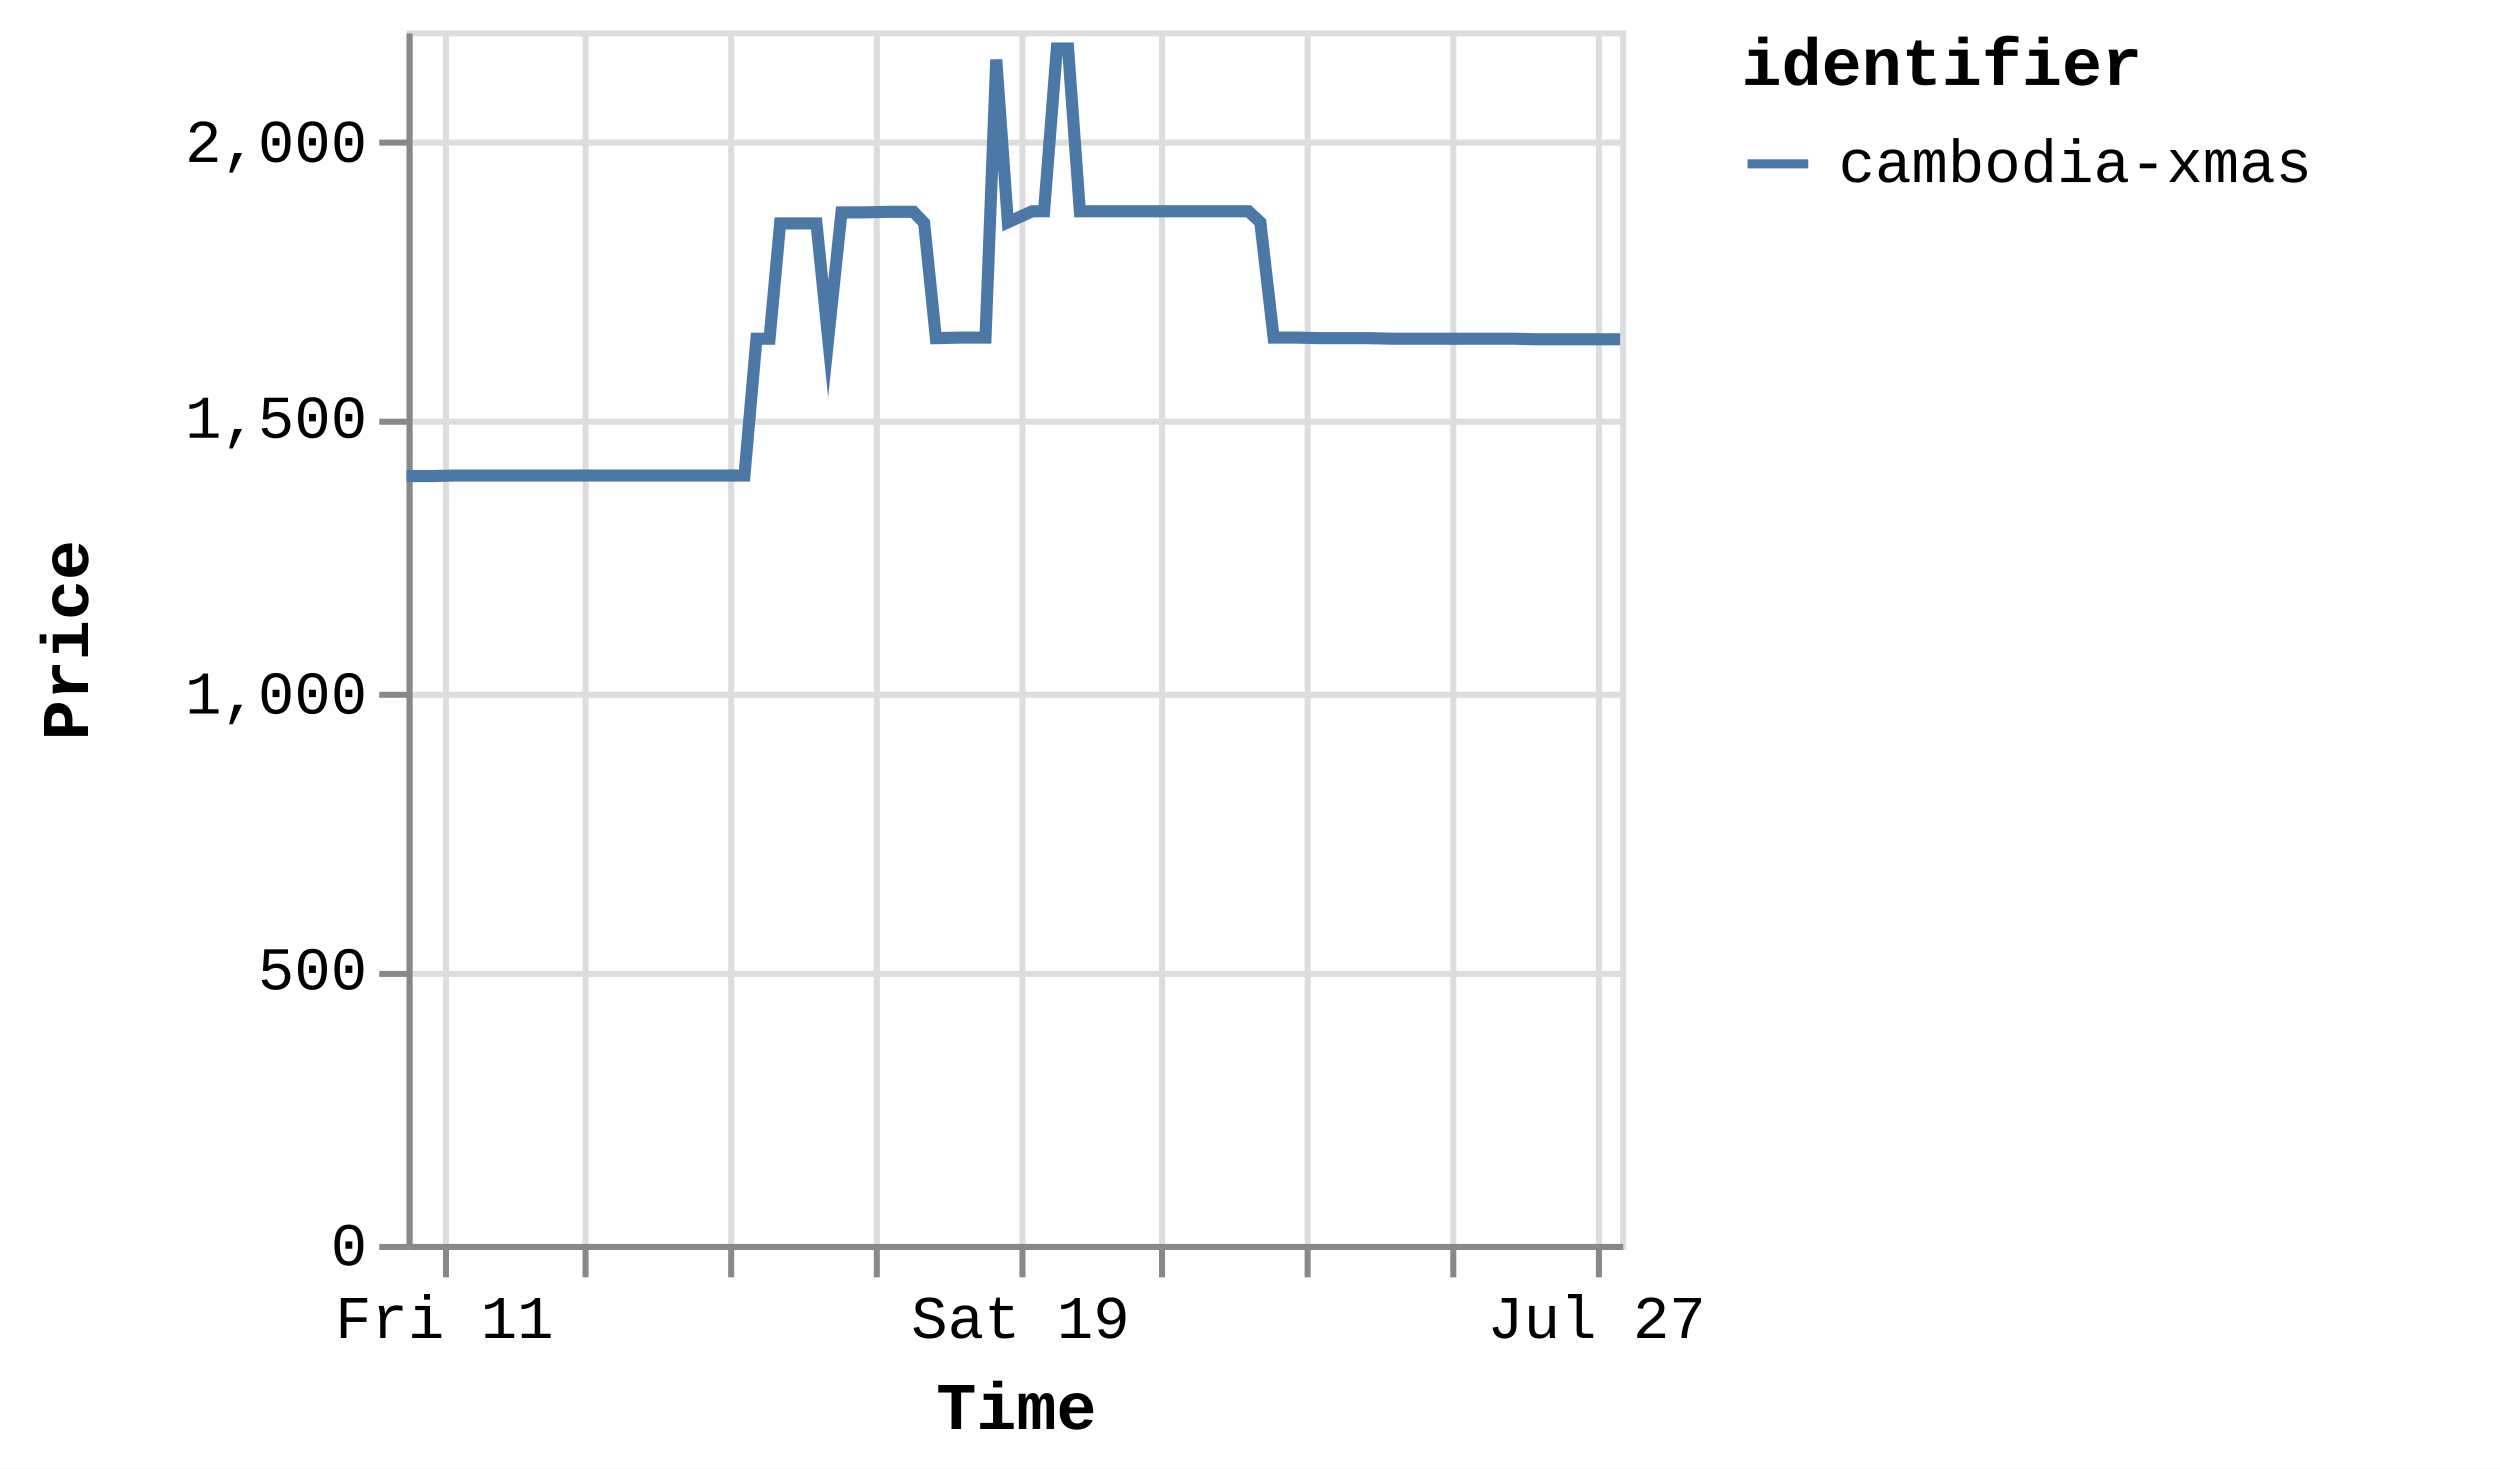
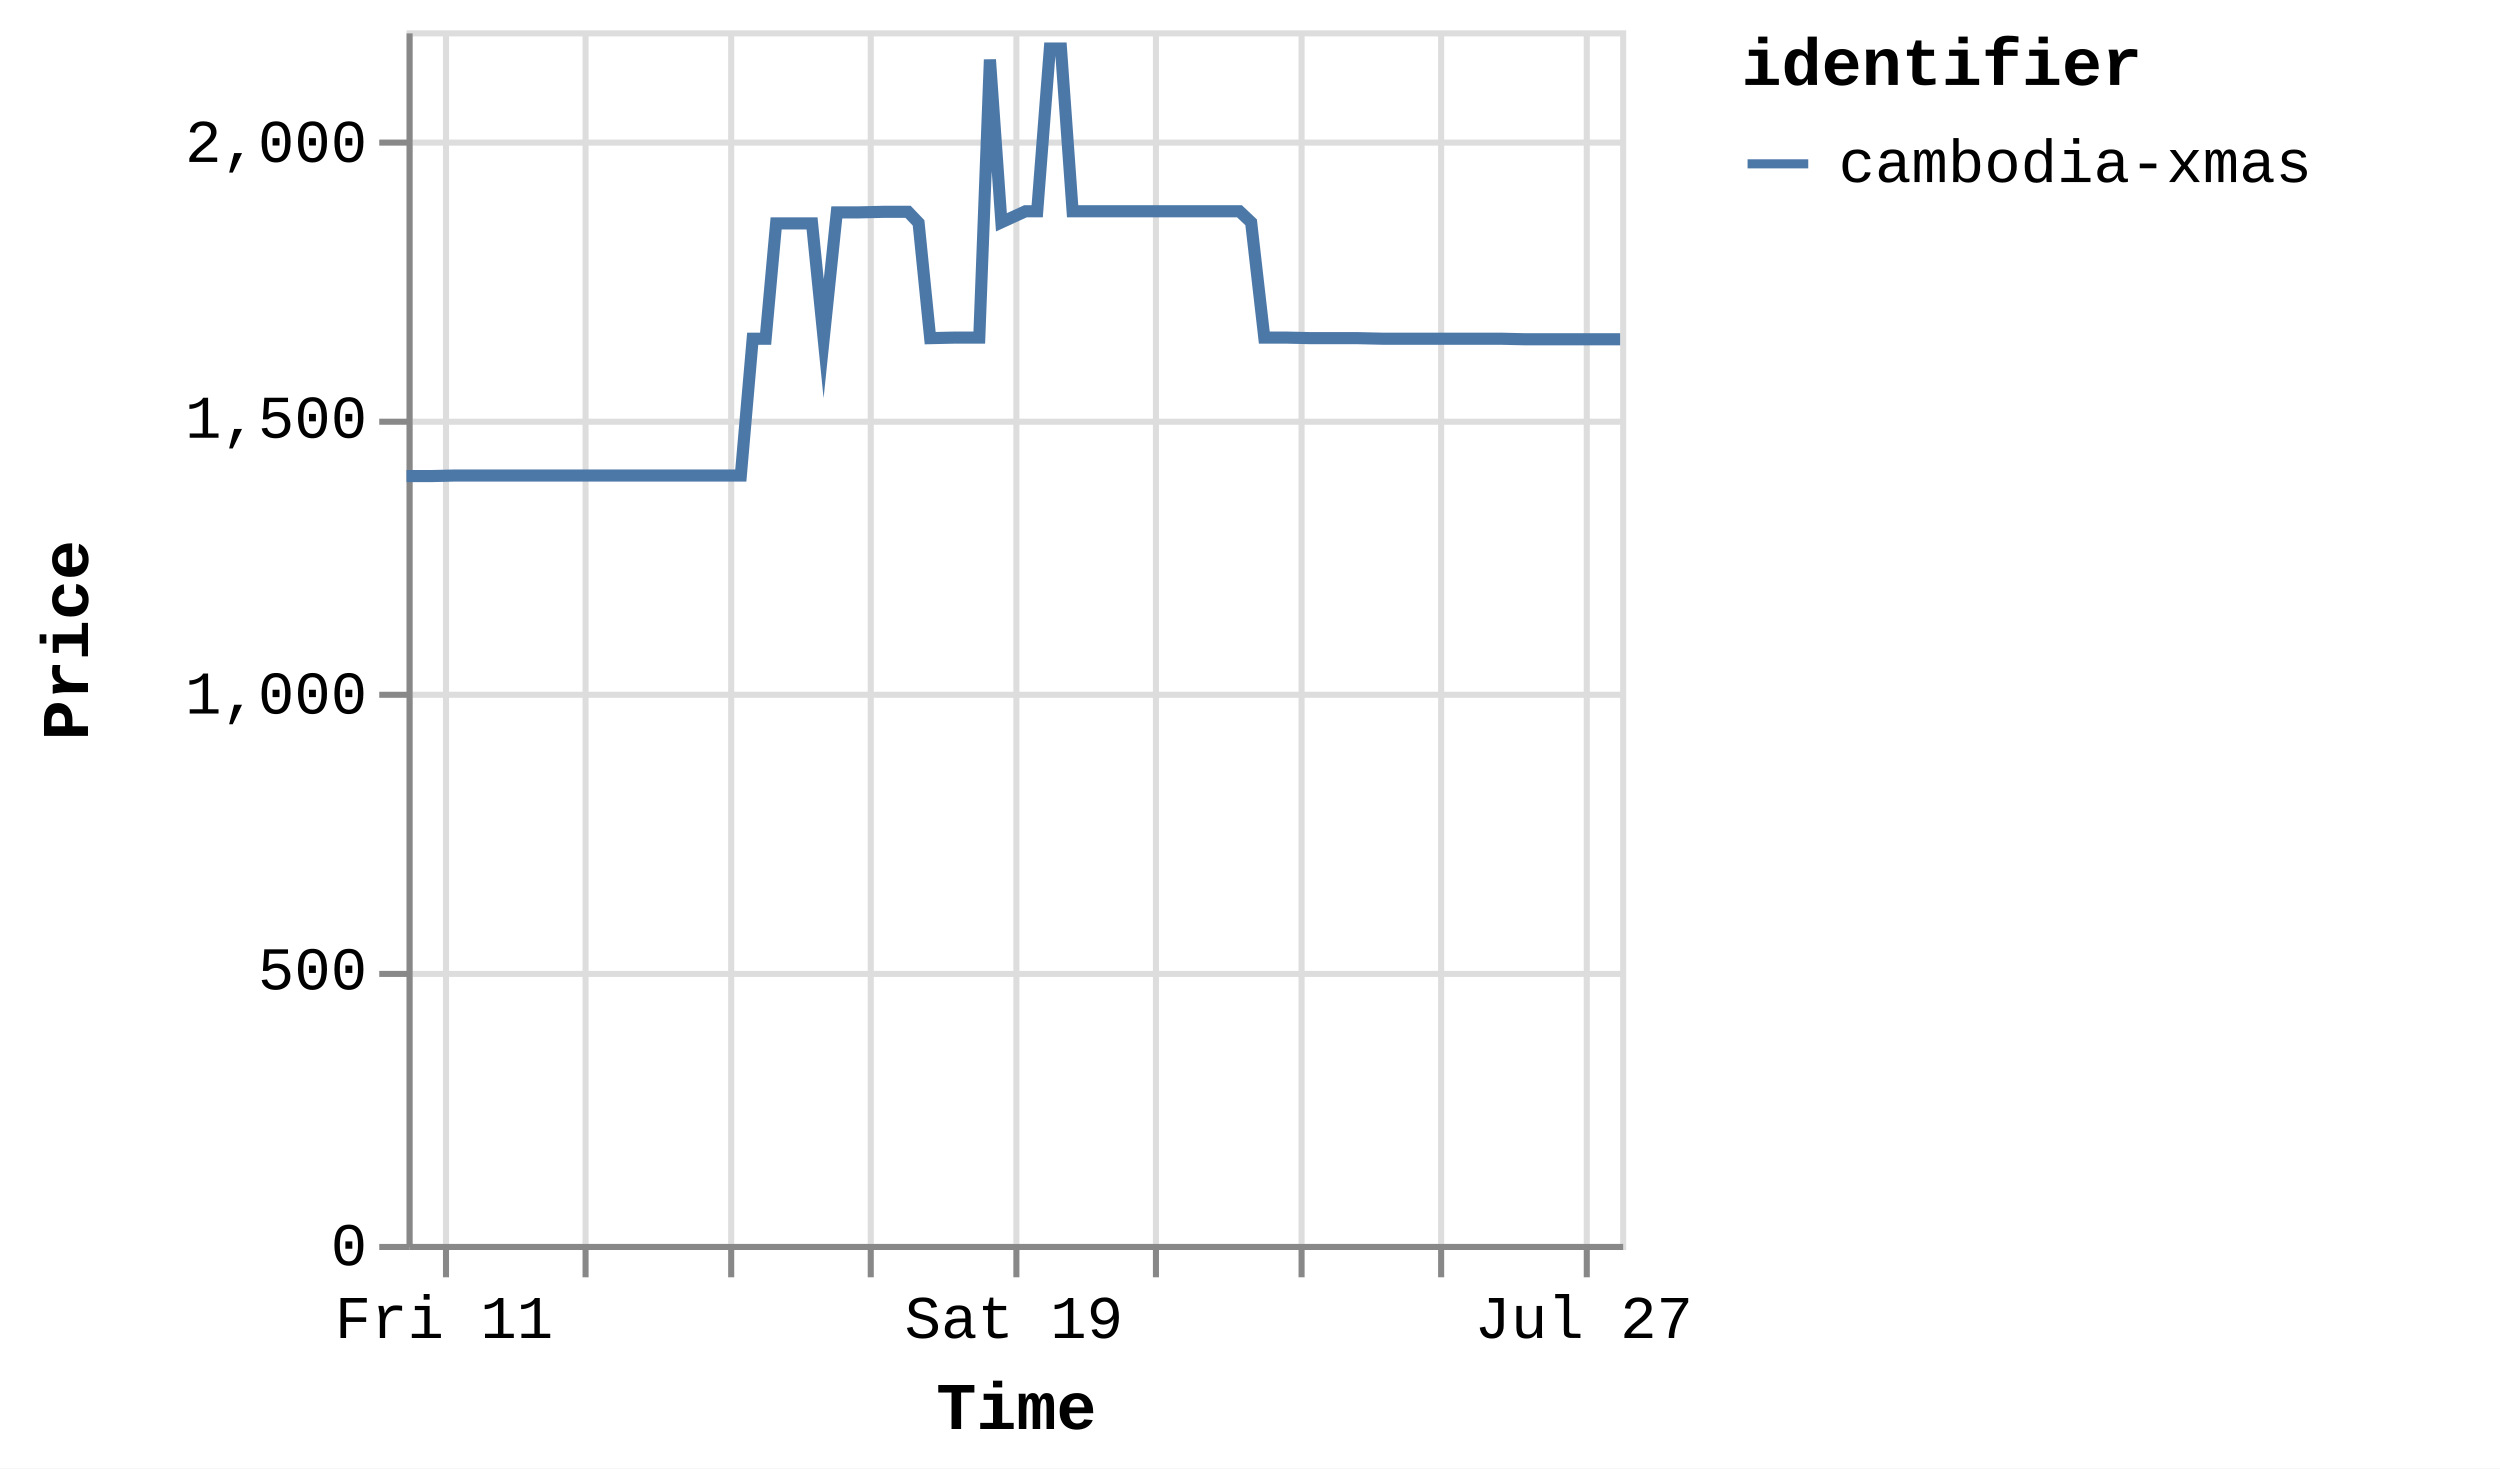
<svg xmlns="http://www.w3.org/2000/svg" version="1.1" class="marks" width="412" height="242" viewBox="0 0 412 242">
  <rect width="412" height="242" fill="white" />
  <g fill="none" stroke-miterlimit="10" transform="translate(67,5)">
    <g class="mark-group role-frame root" role="graphics-object" aria-roledescription="group mark container">
      <g transform="translate(0,0)">
        <path class="background" aria-hidden="true" d="M0.5,0.5h200v200h-200Z" stroke="#ddd" />
        <g>
          <g class="mark-group role-axis" aria-hidden="true">
            <g transform="translate(0.5,200.5)">
              <path class="background" aria-hidden="true" d="M0,0h0v0h0Z" pointer-events="none" />
              <g>
                <g class="mark-rule role-axis-grid" pointer-events="none">
                  <line transform="translate(6,-200)" x2="0" y2="200" stroke="#ddd" stroke-width="1" opacity="1" />
                  <line transform="translate(29,-200)" x2="0" y2="200" stroke="#ddd" stroke-width="1" opacity="1" />
                  <line transform="translate(53,-200)" x2="0" y2="200" stroke="#ddd" stroke-width="1" opacity="1" />
-                   <line transform="translate(77,-200)" x2="0" y2="200" stroke="#ddd" stroke-width="1" opacity="1" />
-                   <line transform="translate(101,-200)" x2="0" y2="200" stroke="#ddd" stroke-width="1" opacity="1" />
-                   <line transform="translate(124,-200)" x2="0" y2="200" stroke="#ddd" stroke-width="1" opacity="1" />
-                   <line transform="translate(148,-200)" x2="0" y2="200" stroke="#ddd" stroke-width="1" opacity="1" />
-                   <line transform="translate(172,-200)" x2="0" y2="200" stroke="#ddd" stroke-width="1" opacity="1" />
-                   <line transform="translate(196,-200)" x2="0" y2="200" stroke="#ddd" stroke-width="1" opacity="1" />
+                   <line transform="translate(76,-200)" x2="0" y2="200" stroke="#ddd" stroke-width="1" opacity="1" />
+                   <line transform="translate(100,-200)" x2="0" y2="200" stroke="#ddd" stroke-width="1" opacity="1" />
+                   <line transform="translate(123,-200)" x2="0" y2="200" stroke="#ddd" stroke-width="1" opacity="1" />
+                   <line transform="translate(147,-200)" x2="0" y2="200" stroke="#ddd" stroke-width="1" opacity="1" />
+                   <line transform="translate(170,-200)" x2="0" y2="200" stroke="#ddd" stroke-width="1" opacity="1" />
+                   <line transform="translate(194,-200)" x2="0" y2="200" stroke="#ddd" stroke-width="1" opacity="1" />
                </g>
              </g>
              <path class="foreground" aria-hidden="true" d="" pointer-events="none" display="none" />
            </g>
          </g>
          <g class="mark-group role-axis" aria-hidden="true">
            <g transform="translate(0.5,0.5)">
              <path class="background" aria-hidden="true" d="M0,0h0v0h0Z" pointer-events="none" />
              <g>
                <g class="mark-rule role-axis-grid" pointer-events="none">
                  <line transform="translate(0,200)" x2="200" y2="0" stroke="#ddd" stroke-width="1" opacity="1" />
                  <line transform="translate(0,155)" x2="200" y2="0" stroke="#ddd" stroke-width="1" opacity="1" />
                  <line transform="translate(0,109)" x2="200" y2="0" stroke="#ddd" stroke-width="1" opacity="1" />
                  <line transform="translate(0,64)" x2="200" y2="0" stroke="#ddd" stroke-width="1" opacity="1" />
                  <line transform="translate(0,18)" x2="200" y2="0" stroke="#ddd" stroke-width="1" opacity="1" />
                </g>
              </g>
              <path class="foreground" aria-hidden="true" d="" pointer-events="none" display="none" />
            </g>
          </g>
-           <g class="mark-group role-axis" role="graphics-symbol" aria-roledescription="axis" aria-label="X-axis titled 'Time' for a time scale with values from Thursday, 10 July 2025, 12:25:32 PM to Sunday, 27 July 2025, 8:53:19 AM">
+           <g class="mark-group role-axis" role="graphics-symbol" aria-roledescription="axis" aria-label="X-axis titled 'Time' for a time scale with values from Thursday, 10 July 2025, 12:25:32 PM to Sunday, 27 July 2025, 1:17:14 PM">
            <g transform="translate(0.5,200.5)">
              <path class="background" aria-hidden="true" d="M0,0h0v0h0Z" pointer-events="none" />
              <g>
                <g class="mark-rule role-axis-tick" pointer-events="none">
                  <line transform="translate(6,0)" x2="0" y2="5" stroke="#888" stroke-width="1" opacity="1" />
                  <line transform="translate(29,0)" x2="0" y2="5" stroke="#888" stroke-width="1" opacity="1" />
                  <line transform="translate(53,0)" x2="0" y2="5" stroke="#888" stroke-width="1" opacity="1" />
-                   <line transform="translate(77,0)" x2="0" y2="5" stroke="#888" stroke-width="1" opacity="1" />
-                   <line transform="translate(101,0)" x2="0" y2="5" stroke="#888" stroke-width="1" opacity="1" />
-                   <line transform="translate(124,0)" x2="0" y2="5" stroke="#888" stroke-width="1" opacity="1" />
-                   <line transform="translate(148,0)" x2="0" y2="5" stroke="#888" stroke-width="1" opacity="1" />
-                   <line transform="translate(172,0)" x2="0" y2="5" stroke="#888" stroke-width="1" opacity="1" />
-                   <line transform="translate(196,0)" x2="0" y2="5" stroke="#888" stroke-width="1" opacity="1" />
+                   <line transform="translate(76,0)" x2="0" y2="5" stroke="#888" stroke-width="1" opacity="1" />
+                   <line transform="translate(100,0)" x2="0" y2="5" stroke="#888" stroke-width="1" opacity="1" />
+                   <line transform="translate(123,0)" x2="0" y2="5" stroke="#888" stroke-width="1" opacity="1" />
+                   <line transform="translate(147,0)" x2="0" y2="5" stroke="#888" stroke-width="1" opacity="1" />
+                   <line transform="translate(170,0)" x2="0" y2="5" stroke="#888" stroke-width="1" opacity="1" />
+                   <line transform="translate(194,0)" x2="0" y2="5" stroke="#888" stroke-width="1" opacity="1" />
                </g>
                <g class="mark-text role-axis-label" pointer-events="none">
-                   <text text-anchor="middle" transform="translate(5.723233,15)" font-family="Liberation Mono" font-size="10px" fill="#000" opacity="1">Fri 11</text>
-                   <text text-anchor="middle" transform="translate(29.4584,15)" font-family="Liberation Mono" font-size="10px" fill="#000" opacity="0">Jul 13</text>
-                   <text text-anchor="middle" transform="translate(53.19358,15)" font-family="Liberation Mono" font-size="10px" fill="#000" opacity="0">Tue 15</text>
-                   <text text-anchor="middle" transform="translate(76.92875,15)" font-family="Liberation Mono" font-size="10px" fill="#000" opacity="0">Thu 17</text>
-                   <text text-anchor="middle" transform="translate(100.6639,15)" font-family="Liberation Mono" font-size="10px" fill="#000" opacity="1">Sat 19</text>
-                   <text text-anchor="middle" transform="translate(124.3991,15)" font-family="Liberation Mono" font-size="10px" fill="#000" opacity="0">Mon 21</text>
-                   <text text-anchor="middle" transform="translate(148.1343,15)" font-family="Liberation Mono" font-size="10px" fill="#000" opacity="0">Wed 23</text>
-                   <text text-anchor="middle" transform="translate(171.8694,15)" font-family="Liberation Mono" font-size="10px" fill="#000" opacity="0">Fri 25</text>
-                   <text text-anchor="middle" transform="translate(195.6046,15)" font-family="Liberation Mono" font-size="10px" fill="#000" opacity="1">Jul 27</text>
+                   <text text-anchor="middle" transform="translate(5.661664,15)" font-family="Liberation Mono" font-size="10px" fill="#000" opacity="1">Fri 11</text>
+                   <text text-anchor="middle" transform="translate(29.1415,15)" font-family="Liberation Mono" font-size="10px" fill="#000" opacity="0">Jul 13</text>
+                   <text text-anchor="middle" transform="translate(52.62134,15)" font-family="Liberation Mono" font-size="10px" fill="#000" opacity="0">Tue 15</text>
+                   <text text-anchor="middle" transform="translate(76.10118,15)" font-family="Liberation Mono" font-size="10px" fill="#000" opacity="0">Thu 17</text>
+                   <text text-anchor="middle" transform="translate(99.58102,15)" font-family="Liberation Mono" font-size="10px" fill="#000" opacity="1">Sat 19</text>
+                   <text text-anchor="middle" transform="translate(123.0609,15)" font-family="Liberation Mono" font-size="10px" fill="#000" opacity="0">Mon 21</text>
+                   <text text-anchor="middle" transform="translate(146.5407,15)" font-family="Liberation Mono" font-size="10px" fill="#000" opacity="0">Wed 23</text>
+                   <text text-anchor="middle" transform="translate(170.0205,15)" font-family="Liberation Mono" font-size="10px" fill="#000" opacity="0">Fri 25</text>
+                   <text text-anchor="middle" transform="translate(193.5004,15)" font-family="Liberation Mono" font-size="10px" fill="#000" opacity="1">Jul 27</text>
                </g>
                <g class="mark-rule role-axis-domain" pointer-events="none">
                  <line transform="translate(0,0)" x2="200" y2="0" stroke="#888" stroke-width="1" opacity="1" />
                </g>
                <g class="mark-text role-axis-title" pointer-events="none">
                  <text text-anchor="middle" transform="translate(100,30)" font-family="Liberation Mono" font-size="11px" font-weight="bold" fill="#000" opacity="1">Time</text>
                </g>
              </g>
              <path class="foreground" aria-hidden="true" d="" pointer-events="none" display="none" />
            </g>
          </g>
          <g class="mark-group role-axis" role="graphics-symbol" aria-roledescription="axis" aria-label="Y-axis titled 'Price' for a linear scale with values from 0 to 2,200">
            <g transform="translate(0.5,0.5)">
              <path class="background" aria-hidden="true" d="M0,0h0v0h0Z" pointer-events="none" />
              <g>
                <g class="mark-rule role-axis-tick" pointer-events="none">
                  <line transform="translate(0,200)" x2="-5" y2="0" stroke="#888" stroke-width="1" opacity="1" />
                  <line transform="translate(0,155)" x2="-5" y2="0" stroke="#888" stroke-width="1" opacity="1" />
                  <line transform="translate(0,109)" x2="-5" y2="0" stroke="#888" stroke-width="1" opacity="1" />
                  <line transform="translate(0,64)" x2="-5" y2="0" stroke="#888" stroke-width="1" opacity="1" />
                  <line transform="translate(0,18)" x2="-5" y2="0" stroke="#888" stroke-width="1" opacity="1" />
                </g>
                <g class="mark-text role-axis-label" pointer-events="none">
                  <text text-anchor="end" transform="translate(-7,203)" font-family="Liberation Mono" font-size="10px" fill="#000" opacity="1">0</text>
                  <text text-anchor="end" transform="translate(-7,157.5455)" font-family="Liberation Mono" font-size="10px" fill="#000" opacity="1">500</text>
                  <text text-anchor="end" transform="translate(-7,112.0909)" font-family="Liberation Mono" font-size="10px" fill="#000" opacity="1">1,000</text>
                  <text text-anchor="end" transform="translate(-7,66.63636)" font-family="Liberation Mono" font-size="10px" fill="#000" opacity="1">1,500</text>
                  <text text-anchor="end" transform="translate(-7,21.18182)" font-family="Liberation Mono" font-size="10px" fill="#000" opacity="1">2,000</text>
                </g>
                <g class="mark-rule role-axis-domain" pointer-events="none">
                  <line transform="translate(0,200)" x2="0" y2="-200" stroke="#888" stroke-width="1" opacity="1" />
                </g>
                <g class="mark-text role-axis-title" pointer-events="none">
                  <text text-anchor="middle" transform="translate(-51,100) rotate(-90) translate(0,-2)" font-family="Liberation Mono" font-size="11px" font-weight="bold" fill="#000" opacity="1">Price</text>
                </g>
              </g>
              <path class="foreground" aria-hidden="true" d="" pointer-events="none" display="none" />
            </g>
          </g>
          <g class="mark-group role-scope pathgroup" role="graphics-object" aria-roledescription="group mark container">
            <g transform="translate(0,0)">
              <path class="background" aria-hidden="true" d="M0,0h200v200h-200Z" />
              <g>
                <g class="mark-line role-mark marks" role="graphics-object" aria-roledescription="line mark container">
-                   <path aria-label="Time: Jul 10, 2025; Price: 1392; identifier: cambodia-xmas" role="graphics-symbol" aria-roledescription="line mark" d="M0,73.455L0.16,73.455L2.233,73.455L4.151,73.455L8.198,73.364L10.133,73.364L12.305,73.364L14.084,73.364L16.02,73.364L20.03,73.364L21.98,73.364L24.088,73.364L25.927,73.364L27.873,73.364L31.925,73.364L33.848,73.364L35.961,73.364L37.799,73.364L39.738,73.364L43.82,73.364L45.774,73.364L47.936,73.364L49.698,73.364L51.629,73.364L55.684,73.364L57.665,50.818L59.819,50.818L61.569,31.818L63.5,31.818L67.551,31.818L69.489,50.818L71.677,30L73.443,30L75.371,30L79.418,29.909L81.353,29.909L83.544,29.909L85.296,31.727L87.234,50.727L91.293,50.636L93.224,50.636L95.411,50.636L97.183,4.818L99.098,31.636L103.109,29.818L105.06,29.818L107.172,3L109.018,3L110.96,29.818L115.031,29.818L116.925,29.818L119.096,29.818L120.878,29.818L122.826,29.818L126.908,29.818L128.849,29.818L131.025,29.818L132.782,29.818L134.707,29.818L138.756,29.818L140.699,31.636L142.893,50.636L144.648,50.636L146.572,50.636L150.64,50.727L152.569,50.727L154.763,50.727L156.523,50.727L158.444,50.727L162.493,50.818L164.434,50.818L166.622,50.818L168.371,50.818L170.309,50.818L174.37,50.818L176.291,50.818L178.481,50.818L180.238,50.818L182.177,50.818L186.22,50.909L188.134,50.909L190.251,50.909L192.093,50.909L194.03,50.909L198.111,50.909L200,50.909" stroke="#4c78a8" stroke-width="2" />
+                   <path aria-label="Time: Jul 10, 2025; Price: 1392; identifier: cambodia-xmas" role="graphics-symbol" aria-roledescription="line mark" d="M0,73.455L0.158,73.455L2.209,73.455L4.106,73.455L8.11,73.364L10.024,73.364L12.173,73.364L13.932,73.364L15.848,73.364L19.815,73.364L21.743,73.364L23.828,73.364L25.648,73.364L27.573,73.364L31.581,73.364L33.484,73.364L35.575,73.364L37.392,73.364L39.311,73.364L43.349,73.364L45.282,73.364L47.42,73.364L49.163,73.364L51.074,73.364L55.085,73.364L57.045,50.818L59.175,50.818L60.906,31.818L62.817,31.818L66.824,31.818L68.741,50.818L70.906,30L72.653,30L74.561,30L78.564,29.909L80.478,29.909L82.646,29.909L84.379,31.727L86.295,50.727L90.311,50.636L92.221,50.636L94.385,50.636L96.138,4.818L98.032,31.636L101.999,29.818L103.93,29.818L106.019,3L107.845,3L109.767,29.818L113.793,29.818L115.667,29.818L117.815,29.818L119.578,29.818L121.505,29.818L125.543,29.818L127.463,29.818L129.616,29.818L131.354,29.818L133.258,29.818L137.263,29.818L139.185,31.636L141.356,50.636L143.092,50.636L144.995,50.636L149.02,50.727L150.927,50.727L153.098,50.727L154.84,50.727L156.74,50.727L160.745,50.818L162.665,50.818L164.83,50.818L166.559,50.818L168.476,50.818L172.494,50.818L174.394,50.818L176.561,50.818L178.299,50.818L180.218,50.818L184.217,50.909L186.11,50.909L188.205,50.909L190.026,50.909L191.943,50.909L195.98,50.909L197.848,50.909L200,50.909" stroke="#4c78a8" stroke-width="2" />
                </g>
              </g>
              <path class="foreground" aria-hidden="true" d="" display="none" />
            </g>
          </g>
          <g class="mark-group role-legend" role="graphics-symbol" aria-roledescription="legend" aria-label="Symbol legend titled 'identifier' for stroke color with 1 value: cambodia-xmas">
            <g transform="translate(220,0)">
              <path class="background" aria-hidden="true" d="M0,0h120v27h-120Z" pointer-events="none" />
              <g>
                <g class="mark-group role-legend-entry">
                  <g transform="translate(0,16)">
                    <path class="background" aria-hidden="true" d="M0,0h0v0h0Z" pointer-events="none" />
                    <g>
                      <g class="mark-group role-scope" role="graphics-object" aria-roledescription="group mark container">
                        <g transform="translate(0,0)">
                          <path class="background" aria-hidden="true" d="M0,0h120v11h-120Z" pointer-events="none" opacity="1" />
                          <g>
                            <g class="mark-symbol role-legend-symbol" pointer-events="none">
                              <path transform="translate(6,6)" d="M-5,0L5,0" stroke="#4c78a8" stroke-width="1.5" opacity="1" />
                            </g>
                            <g class="mark-text role-legend-label" pointer-events="none">
                              <text text-anchor="start" transform="translate(16,9)" font-family="Liberation Mono" font-size="10px" fill="#000" opacity="1">cambodia-xmas</text>
                            </g>
                          </g>
                          <path class="foreground" aria-hidden="true" d="" pointer-events="none" display="none" />
                        </g>
                      </g>
                    </g>
                    <path class="foreground" aria-hidden="true" d="" pointer-events="none" display="none" />
                  </g>
                </g>
                <g class="mark-text role-legend-title" pointer-events="none">
                  <text text-anchor="start" transform="translate(0,9)" font-family="Liberation Mono" font-size="11px" font-weight="bold" fill="#000" opacity="1">identifier</text>
                </g>
              </g>
              <path class="foreground" aria-hidden="true" d="" pointer-events="none" display="none" />
            </g>
          </g>
        </g>
        <path class="foreground" aria-hidden="true" d="" display="none" />
      </g>
    </g>
  </g>
</svg>
